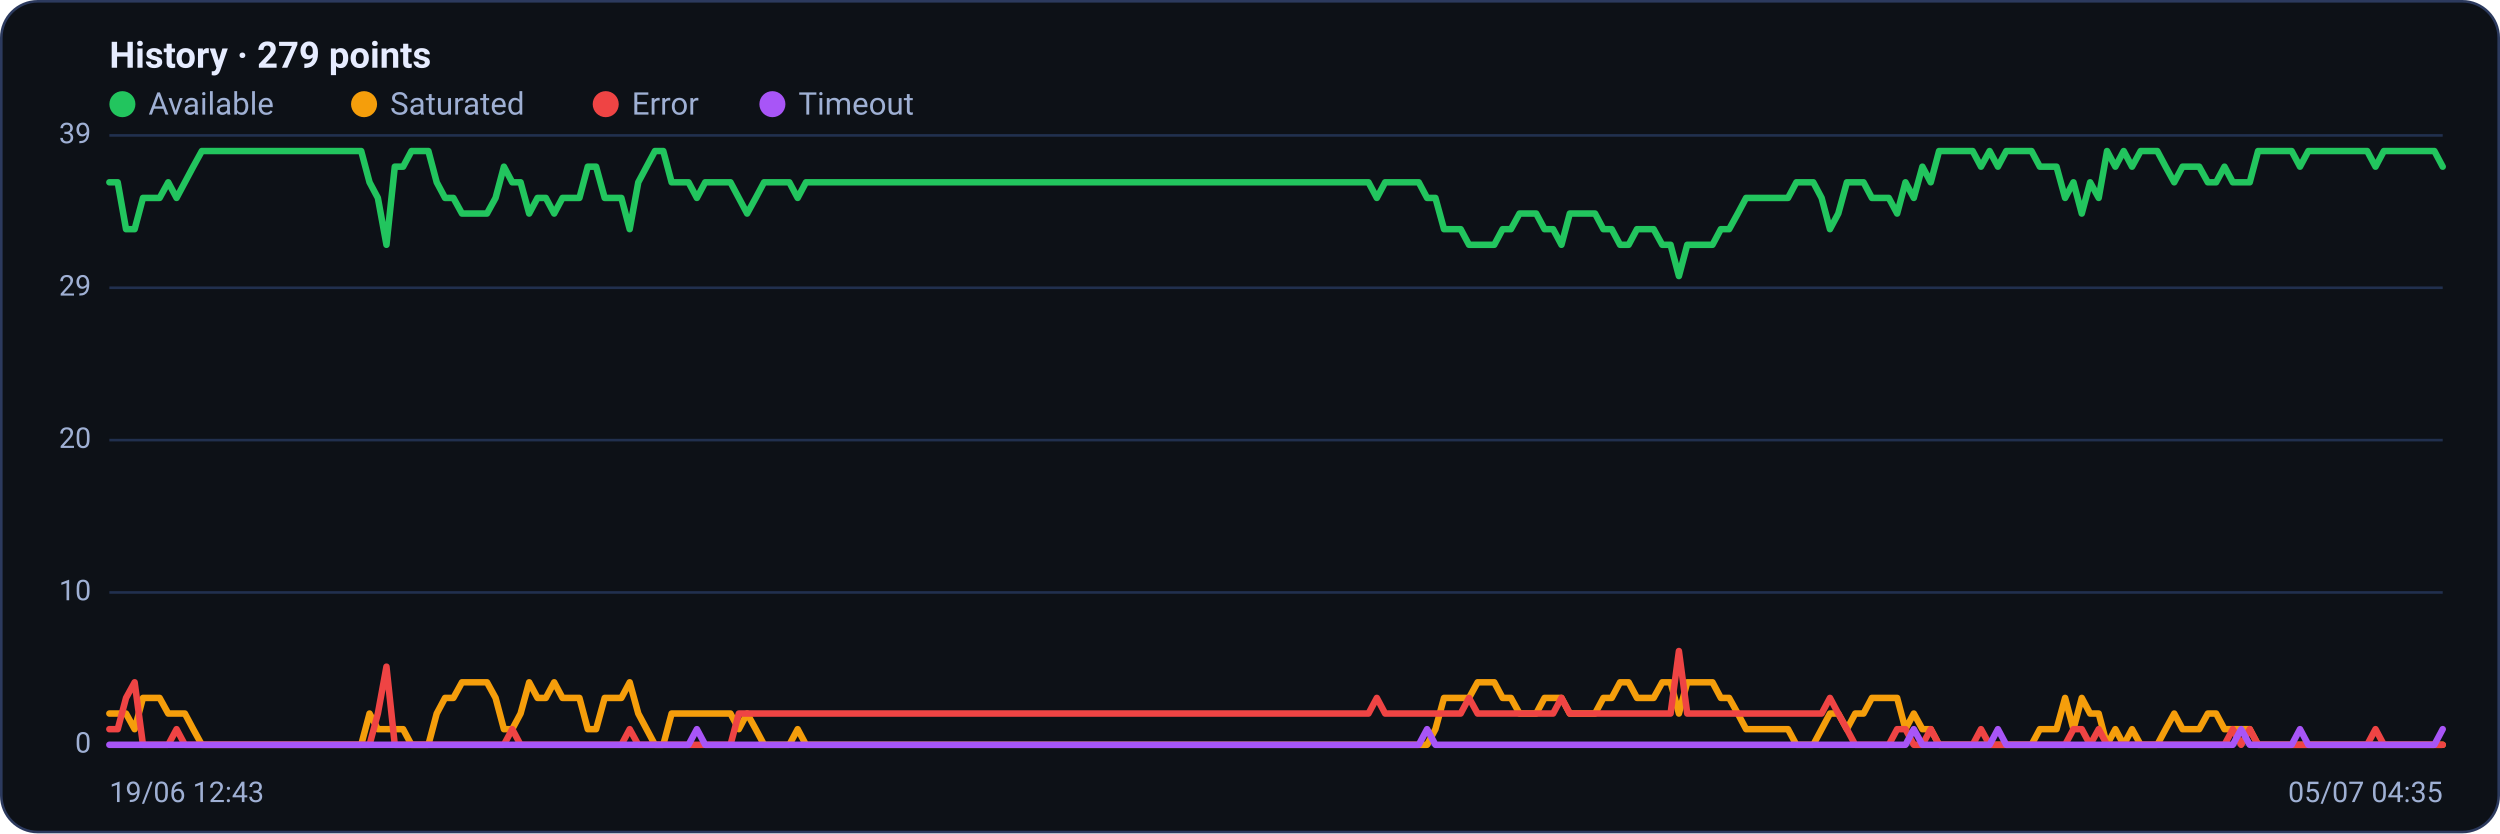
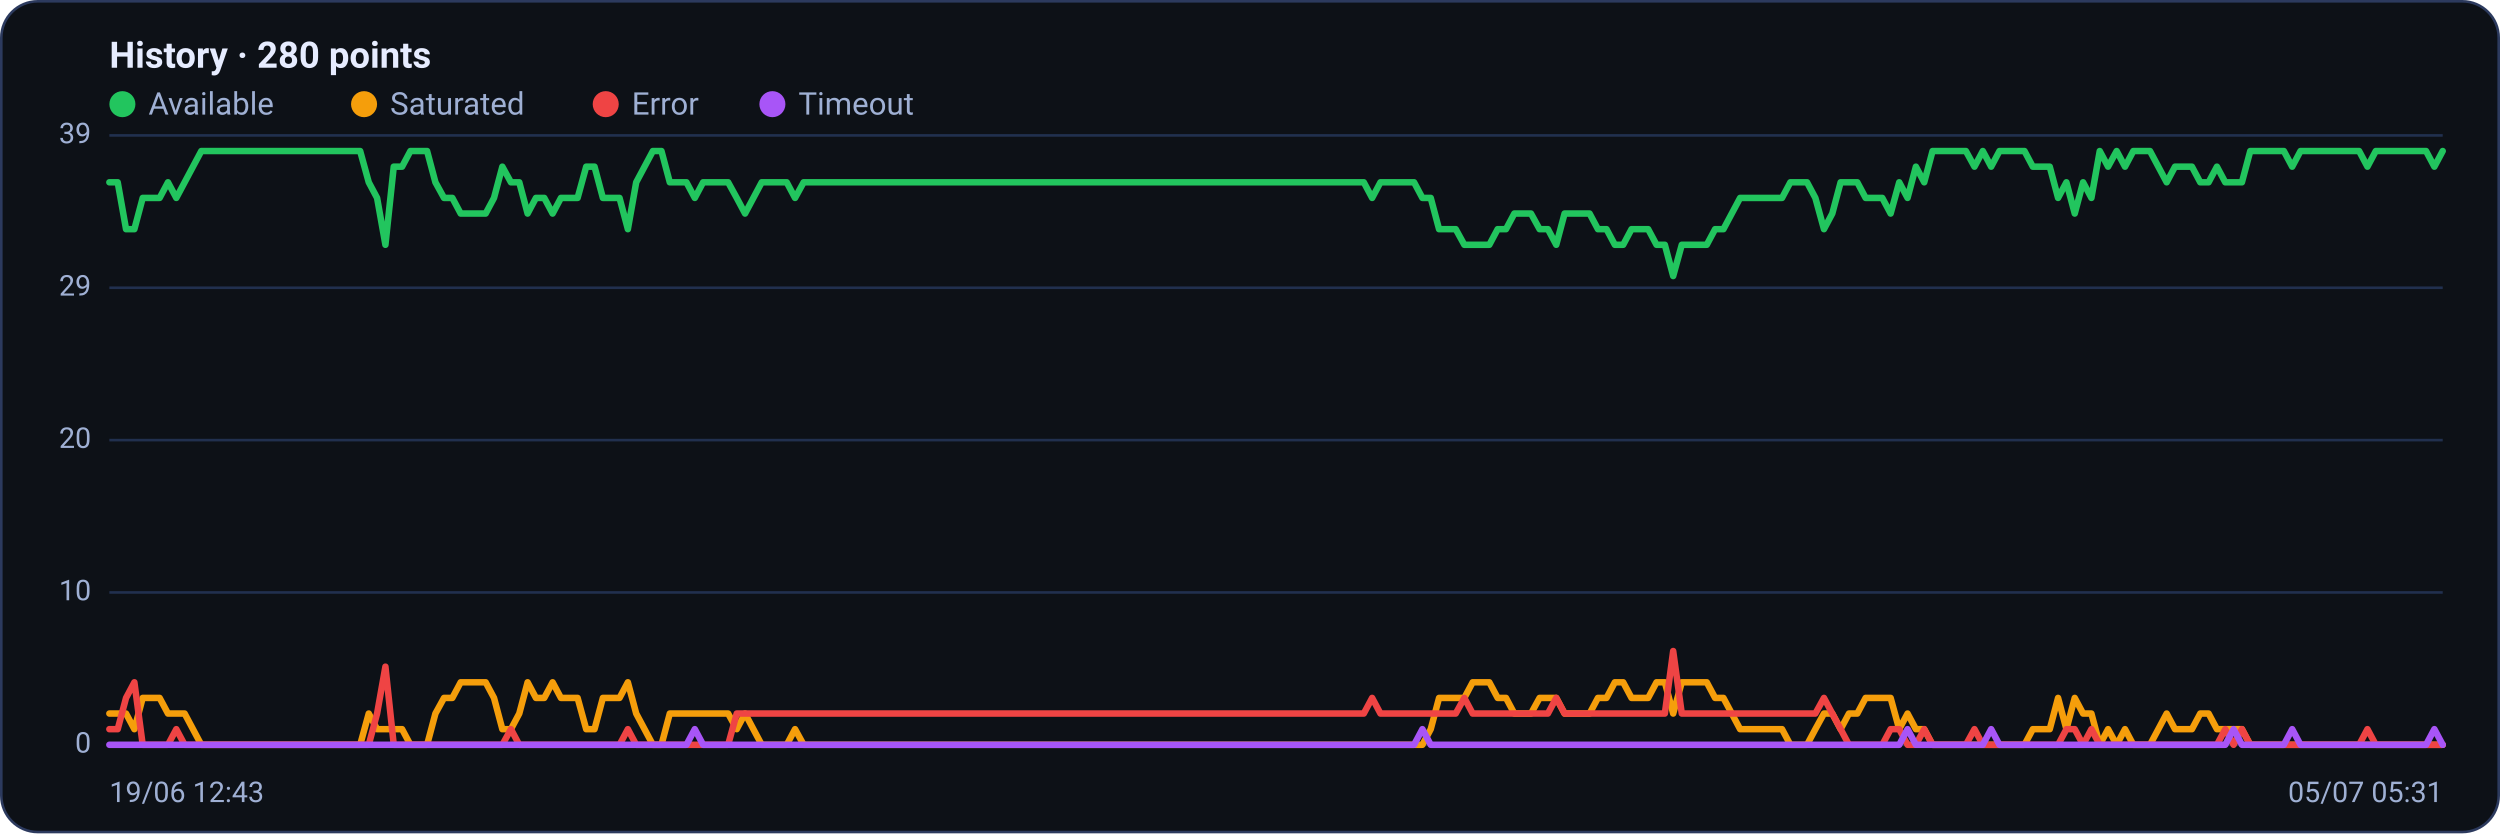
<svg xmlns="http://www.w3.org/2000/svg" viewBox="0 0 960 320" width="960" height="320" font-family="Segoe UI, system-ui, -apple-system, Roboto, Helvetica, Arial, sans-serif" role="img" aria-label="Availability history per region">
  <rect x="0.5" y="0.5" width="959" height="319" rx="14" fill="#0d1117" stroke="#2c3a5e" />
-   <text x="42" y="26" font-size="14" font-weight="600" fill="#e6ecff">History · 279 points</text>
+   <text x="42" y="26" font-size="14" font-weight="600" fill="#e6ecff">History · 280 points</text>
  <circle cx="47" cy="40" r="5" fill="#22c55e" />
  <text x="57" y="44" font-size="12" fill="#9fb0d4">Available</text>
  <circle cx="139.8" cy="40" r="5" fill="#f59e0b" />
  <text x="149.8" y="44" font-size="12" fill="#9fb0d4">Saturated</text>
  <circle cx="232.6" cy="40" r="5" fill="#ef4444" />
  <text x="242.6" y="44" font-size="12" fill="#9fb0d4">Error</text>
  <circle cx="296.6" cy="40" r="5" fill="#a855f7" />
  <text x="306.6" y="44" font-size="12" fill="#9fb0d4">Timeout</text>
  <line x1="42" y1="286.0" x2="938" y2="286.0" stroke="#21304f" stroke-width="1" />
  <text x="35" y="289.0" text-anchor="end" font-size="11" fill="#9fb0d4">0</text>
  <line x1="42" y1="227.5" x2="938" y2="227.5" stroke="#21304f" stroke-width="1" />
  <text x="35" y="230.5" text-anchor="end" font-size="11" fill="#9fb0d4">10</text>
  <line x1="42" y1="169.0" x2="938" y2="169.0" stroke="#21304f" stroke-width="1" />
  <text x="35" y="172.0" text-anchor="end" font-size="11" fill="#9fb0d4">20</text>
  <line x1="42" y1="110.5" x2="938" y2="110.5" stroke="#21304f" stroke-width="1" />
  <text x="35" y="113.5" text-anchor="end" font-size="11" fill="#9fb0d4">29</text>
  <line x1="42" y1="52.0" x2="938" y2="52.0" stroke="#21304f" stroke-width="1" />
  <text x="35" y="55.0" text-anchor="end" font-size="11" fill="#9fb0d4">39</text>
-   <polyline fill="none" stroke="#22c55e" stroke-width="2.5" stroke-linejoin="round" stroke-linecap="round" points="42.0,70.0 45.2,70.0 48.4,88.0 51.7,88.0 54.9,76.0 58.1,76.0 61.3,76.0 64.6,70.0 67.8,76.0 71.0,70.0 74.2,64.0 77.5,58.0 80.7,58.0 83.9,58.0 87.1,58.0 90.3,58.0 93.6,58.0 96.8,58.0 100.0,58.0 103.2,58.0 106.5,58.0 109.7,58.0 112.9,58.0 116.1,58.0 119.4,58.0 122.6,58.0 125.8,58.0 129.0,58.0 132.2,58.0 135.5,58.0 138.7,58.0 141.9,70.0 145.1,76.0 148.4,94.0 151.6,64.0 154.8,64.0 158.0,58.0 161.3,58.0 164.5,58.0 167.7,70.0 170.9,76.0 174.1,76.0 177.4,82.0 180.6,82.0 183.8,82.0 187.0,82.0 190.3,76.0 193.5,64.0 196.7,70.0 199.9,70.0 203.2,82.0 206.4,76.0 209.6,76.0 212.8,82.0 216.0,76.0 219.3,76.0 222.5,76.0 225.7,64.0 228.9,64.0 232.2,76.0 235.4,76.0 238.6,76.0 241.8,88.0 245.1,70.0 248.3,64.0 251.5,58.0 254.7,58.0 257.9,70.0 261.2,70.0 264.4,70.0 267.6,76.0 270.8,70.0 274.1,70.0 277.3,70.0 280.5,70.0 283.7,76.0 286.9,82.0 290.2,76.0 293.4,70.0 296.6,70.0 299.8,70.0 303.1,70.0 306.3,76.0 309.5,70.0 312.7,70.0 316.0,70.0 319.2,70.0 322.4,70.0 325.6,70.0 328.8,70.0 332.1,70.0 335.3,70.0 338.5,70.0 341.7,70.0 345.0,70.0 348.2,70.0 351.4,70.0 354.6,70.0 357.9,70.0 361.1,70.0 364.3,70.0 367.5,70.0 370.7,70.0 374.0,70.0 377.2,70.0 380.4,70.0 383.6,70.0 386.9,70.0 390.1,70.0 393.3,70.0 396.5,70.0 399.8,70.0 403.0,70.0 406.2,70.0 409.4,70.0 412.6,70.0 415.9,70.0 419.1,70.0 422.3,70.0 425.5,70.0 428.8,70.0 432.0,70.0 435.2,70.0 438.4,70.0 441.7,70.0 444.9,70.0 448.1,70.0 451.3,70.0 454.5,70.0 457.8,70.0 461.0,70.0 464.2,70.0 467.4,70.0 470.7,70.0 473.9,70.0 477.1,70.0 480.3,70.0 483.6,70.0 486.8,70.0 490.0,70.0 493.2,70.0 496.4,70.0 499.7,70.0 502.9,70.0 506.1,70.0 509.3,70.0 512.6,70.0 515.8,70.0 519.0,70.0 522.2,70.0 525.5,70.0 528.7,76.0 531.9,70.0 535.1,70.0 538.3,70.0 541.6,70.0 544.8,70.0 548.0,76.0 551.2,76.0 554.5,88.0 557.7,88.0 560.9,88.0 564.1,94.0 567.4,94.0 570.6,94.0 573.8,94.0 577.0,88.0 580.2,88.0 583.5,82.0 586.7,82.0 589.9,82.0 593.1,88.0 596.4,88.0 599.6,94.0 602.8,82.0 606.0,82.0 609.3,82.0 612.5,82.0 615.7,88.0 618.9,88.0 622.1,94.0 625.4,94.0 628.6,88.0 631.8,88.0 635.0,88.0 638.3,94.0 641.5,94.0 644.7,106.0 647.9,94.0 651.2,94.0 654.4,94.0 657.6,94.0 660.8,88.0 664.0,88.0 667.3,82.0 670.5,76.0 673.7,76.0 676.9,76.0 680.2,76.0 683.4,76.0 686.6,76.0 689.8,70.0 693.1,70.0 696.3,70.0 699.5,76.0 702.7,88.0 705.9,82.0 709.2,70.0 712.4,70.0 715.6,70.0 718.8,76.0 722.1,76.0 725.3,76.0 728.5,82.0 731.7,70.0 734.9,76.0 738.2,64.0 741.4,70.0 744.6,58.0 747.8,58.0 751.1,58.0 754.3,58.0 757.5,58.0 760.7,64.0 764.0,58.0 767.2,64.0 770.4,58.0 773.6,58.0 776.8,58.0 780.1,58.0 783.3,64.0 786.5,64.0 789.7,64.0 793.0,76.0 796.2,70.0 799.4,82.0 802.6,70.0 805.9,76.0 809.1,58.0 812.3,64.0 815.5,58.0 818.7,64.0 822.0,58.0 825.2,58.0 828.4,58.0 831.6,64.0 834.9,70.0 838.1,64.0 841.3,64.0 844.5,64.0 847.8,70.0 851.0,70.0 854.2,64.0 857.4,70.0 860.6,70.0 863.9,70.0 867.1,58.0 870.3,58.0 873.5,58.0 876.8,58.0 880.0,58.0 883.2,64.0 886.4,58.0 889.7,58.0 892.9,58.0 896.1,58.0 899.3,58.0 902.5,58.0 905.8,58.0 909.0,58.0 912.2,64.0 915.4,58.0 918.7,58.0 921.9,58.0 925.1,58.0 928.3,58.0 931.6,58.0 934.8,58.0 938.0,64.0" />
-   <polyline fill="none" stroke="#f59e0b" stroke-width="2.5" stroke-linejoin="round" stroke-linecap="round" points="42.0,274.0 45.2,274.0 48.4,274.0 51.7,280.0 54.9,268.0 58.1,268.0 61.3,268.0 64.6,274.0 67.8,274.0 71.0,274.0 74.2,280.0 77.5,286.0 80.7,286.0 83.9,286.0 87.1,286.0 90.3,286.0 93.6,286.0 96.8,286.0 100.0,286.0 103.2,286.0 106.5,286.0 109.7,286.0 112.9,286.0 116.1,286.0 119.4,286.0 122.6,286.0 125.8,286.0 129.0,286.0 132.2,286.0 135.5,286.0 138.7,286.0 141.9,274.0 145.1,280.0 148.4,280.0 151.6,280.0 154.8,280.0 158.0,286.0 161.3,286.0 164.5,286.0 167.7,274.0 170.9,268.0 174.1,268.0 177.4,262.0 180.6,262.0 183.8,262.0 187.0,262.0 190.3,268.0 193.5,280.0 196.7,280.0 199.9,274.0 203.2,262.0 206.4,268.0 209.6,268.0 212.8,262.0 216.0,268.0 219.3,268.0 222.5,268.0 225.7,280.0 228.9,280.0 232.2,268.0 235.4,268.0 238.6,268.0 241.8,262.0 245.1,274.0 248.3,280.0 251.5,286.0 254.7,286.0 257.9,274.0 261.2,274.0 264.4,274.0 267.6,274.0 270.8,274.0 274.1,274.0 277.3,274.0 280.5,274.0 283.7,280.0 286.9,274.0 290.2,280.0 293.4,286.0 296.6,286.0 299.8,286.0 303.1,286.0 306.3,280.0 309.5,286.0 312.7,286.0 316.0,286.0 319.2,286.0 322.4,286.0 325.6,286.0 328.8,286.0 332.1,286.0 335.3,286.0 338.5,286.0 341.7,286.0 345.0,286.0 348.2,286.0 351.4,286.0 354.6,286.0 357.9,286.0 361.1,286.0 364.3,286.0 367.5,286.0 370.7,286.0 374.0,286.0 377.2,286.0 380.4,286.0 383.6,286.0 386.9,286.0 390.1,286.0 393.3,286.0 396.5,286.0 399.8,286.0 403.0,286.0 406.2,286.0 409.4,286.0 412.6,286.0 415.9,286.0 419.1,286.0 422.3,286.0 425.5,286.0 428.8,286.0 432.0,286.0 435.2,286.0 438.4,286.0 441.7,286.0 444.9,286.0 448.1,286.0 451.3,286.0 454.5,286.0 457.8,286.0 461.0,286.0 464.2,286.0 467.4,286.0 470.7,286.0 473.9,286.0 477.1,286.0 480.3,286.0 483.6,286.0 486.8,286.0 490.0,286.0 493.2,286.0 496.4,286.0 499.7,286.0 502.9,286.0 506.1,286.0 509.3,286.0 512.6,286.0 515.8,286.0 519.0,286.0 522.2,286.0 525.5,286.0 528.7,286.0 531.9,286.0 535.1,286.0 538.3,286.0 541.6,286.0 544.8,286.0 548.0,286.0 551.2,280.0 554.5,268.0 557.7,268.0 560.9,268.0 564.1,268.0 567.4,262.0 570.6,262.0 573.8,262.0 577.0,268.0 580.2,268.0 583.5,274.0 586.7,274.0 589.9,274.0 593.1,268.0 596.4,268.0 599.6,268.0 602.8,274.0 606.0,274.0 609.3,274.0 612.5,274.0 615.7,268.0 618.9,268.0 622.1,262.0 625.4,262.0 628.6,268.0 631.8,268.0 635.0,268.0 638.3,262.0 641.5,262.0 644.7,274.0 647.9,262.0 651.2,262.0 654.4,262.0 657.6,262.0 660.8,268.0 664.0,268.0 667.3,274.0 670.5,280.0 673.7,280.0 676.9,280.0 680.2,280.0 683.4,280.0 686.6,280.0 689.8,286.0 693.1,286.0 696.3,286.0 699.5,280.0 702.7,274.0 705.9,274.0 709.2,280.0 712.4,274.0 715.6,274.0 718.8,268.0 722.1,268.0 725.3,268.0 728.5,268.0 731.7,280.0 734.9,274.0 738.2,280.0 741.4,280.0 744.6,286.0 747.8,286.0 751.1,286.0 754.3,286.0 757.5,286.0 760.7,286.0 764.0,286.0 767.2,286.0 770.4,286.0 773.6,286.0 776.8,286.0 780.1,286.0 783.3,280.0 786.5,280.0 789.7,280.0 793.0,268.0 796.2,280.0 799.4,268.0 802.6,274.0 805.9,274.0 809.1,286.0 812.3,280.0 815.5,286.0 818.7,280.0 822.0,286.0 825.2,286.0 828.4,286.0 831.6,280.0 834.9,274.0 838.1,280.0 841.3,280.0 844.5,280.0 847.8,274.0 851.0,274.0 854.2,280.0 857.4,280.0 860.6,280.0 863.9,280.0 867.1,286.0 870.3,286.0 873.5,286.0 876.8,286.0 880.0,286.0 883.2,286.0 886.4,286.0 889.7,286.0 892.9,286.0 896.1,286.0 899.3,286.0 902.5,286.0 905.8,286.0 909.0,286.0 912.2,286.0 915.4,286.0 918.7,286.0 921.9,286.0 925.1,286.0 928.3,286.0 931.6,286.0 934.8,286.0 938.0,286.0" />
-   <polyline fill="none" stroke="#ef4444" stroke-width="2.5" stroke-linejoin="round" stroke-linecap="round" points="42.0,280.0 45.2,280.0 48.4,268.0 51.7,262.0 54.9,286.0 58.1,286.0 61.3,286.0 64.6,286.0 67.8,280.0 71.0,286.0 74.2,286.0 77.5,286.0 80.7,286.0 83.9,286.0 87.1,286.0 90.3,286.0 93.6,286.0 96.8,286.0 100.0,286.0 103.2,286.0 106.5,286.0 109.7,286.0 112.9,286.0 116.1,286.0 119.4,286.0 122.6,286.0 125.8,286.0 129.0,286.0 132.2,286.0 135.5,286.0 138.7,286.0 141.9,286.0 145.1,274.0 148.4,256.0 151.6,286.0 154.8,286.0 158.0,286.0 161.3,286.0 164.5,286.0 167.7,286.0 170.9,286.0 174.1,286.0 177.4,286.0 180.6,286.0 183.8,286.0 187.0,286.0 190.3,286.0 193.5,286.0 196.7,280.0 199.9,286.0 203.2,286.0 206.4,286.0 209.6,286.0 212.8,286.0 216.0,286.0 219.3,286.0 222.5,286.0 225.7,286.0 228.9,286.0 232.2,286.0 235.4,286.0 238.6,286.0 241.8,280.0 245.1,286.0 248.3,286.0 251.5,286.0 254.7,286.0 257.9,286.0 261.2,286.0 264.4,286.0 267.6,286.0 270.8,286.0 274.1,286.0 277.3,286.0 280.5,286.0 283.7,274.0 286.9,274.0 290.2,274.0 293.4,274.0 296.6,274.0 299.8,274.0 303.1,274.0 306.3,274.0 309.5,274.0 312.7,274.0 316.0,274.0 319.2,274.0 322.4,274.0 325.6,274.0 328.8,274.0 332.1,274.0 335.3,274.0 338.5,274.0 341.7,274.0 345.0,274.0 348.2,274.0 351.4,274.0 354.6,274.0 357.9,274.0 361.1,274.0 364.3,274.0 367.5,274.0 370.7,274.0 374.0,274.0 377.2,274.0 380.4,274.0 383.6,274.0 386.9,274.0 390.1,274.0 393.3,274.0 396.5,274.0 399.8,274.0 403.0,274.0 406.2,274.0 409.4,274.0 412.6,274.0 415.9,274.0 419.1,274.0 422.3,274.0 425.5,274.0 428.8,274.0 432.0,274.0 435.2,274.0 438.4,274.0 441.7,274.0 444.9,274.0 448.1,274.0 451.3,274.0 454.5,274.0 457.8,274.0 461.0,274.0 464.2,274.0 467.4,274.0 470.7,274.0 473.9,274.0 477.1,274.0 480.3,274.0 483.6,274.0 486.8,274.0 490.0,274.0 493.2,274.0 496.4,274.0 499.7,274.0 502.9,274.0 506.1,274.0 509.3,274.0 512.6,274.0 515.8,274.0 519.0,274.0 522.2,274.0 525.5,274.0 528.7,268.0 531.9,274.0 535.1,274.0 538.3,274.0 541.6,274.0 544.8,274.0 548.0,274.0 551.2,274.0 554.5,274.0 557.7,274.0 560.9,274.0 564.1,268.0 567.4,274.0 570.6,274.0 573.8,274.0 577.0,274.0 580.2,274.0 583.5,274.0 586.7,274.0 589.9,274.0 593.1,274.0 596.4,274.0 599.6,268.0 602.8,274.0 606.0,274.0 609.3,274.0 612.5,274.0 615.7,274.0 618.9,274.0 622.1,274.0 625.4,274.0 628.6,274.0 631.8,274.0 635.0,274.0 638.3,274.0 641.5,274.0 644.7,250.0 647.9,274.0 651.2,274.0 654.4,274.0 657.6,274.0 660.8,274.0 664.0,274.0 667.3,274.0 670.5,274.0 673.7,274.0 676.9,274.0 680.2,274.0 683.4,274.0 686.6,274.0 689.8,274.0 693.1,274.0 696.3,274.0 699.5,274.0 702.7,268.0 705.9,274.0 709.2,280.0 712.4,286.0 715.6,286.0 718.8,286.0 722.1,286.0 725.3,286.0 728.5,280.0 731.7,280.0 734.9,286.0 738.2,286.0 741.4,280.0 744.6,286.0 747.8,286.0 751.1,286.0 754.3,286.0 757.5,286.0 760.7,280.0 764.0,286.0 767.2,286.0 770.4,286.0 773.6,286.0 776.8,286.0 780.1,286.0 783.3,286.0 786.5,286.0 789.7,286.0 793.0,286.0 796.2,280.0 799.4,280.0 802.6,286.0 805.9,280.0 809.1,286.0 812.3,286.0 815.5,286.0 818.7,286.0 822.0,286.0 825.2,286.0 828.4,286.0 831.6,286.0 834.9,286.0 838.1,286.0 841.3,286.0 844.5,286.0 847.8,286.0 851.0,286.0 854.2,286.0 857.4,280.0 860.6,286.0 863.9,280.0 867.1,286.0 870.3,286.0 873.5,286.0 876.8,286.0 880.0,286.0 883.2,286.0 886.4,286.0 889.7,286.0 892.9,286.0 896.1,286.0 899.3,286.0 902.5,286.0 905.8,286.0 909.0,286.0 912.2,280.0 915.4,286.0 918.7,286.0 921.9,286.0 925.1,286.0 928.3,286.0 931.6,286.0 934.8,286.0 938.0,286.0" />
-   <polyline fill="none" stroke="#a855f7" stroke-width="2.5" stroke-linejoin="round" stroke-linecap="round" points="42.0,286.0 45.2,286.0 48.4,286.0 51.7,286.0 54.9,286.0 58.1,286.0 61.3,286.0 64.6,286.0 67.8,286.0 71.0,286.0 74.2,286.0 77.5,286.0 80.7,286.0 83.9,286.0 87.1,286.0 90.3,286.0 93.6,286.0 96.8,286.0 100.0,286.0 103.2,286.0 106.5,286.0 109.7,286.0 112.9,286.0 116.1,286.0 119.4,286.0 122.6,286.0 125.8,286.0 129.0,286.0 132.2,286.0 135.5,286.0 138.7,286.0 141.9,286.0 145.1,286.0 148.4,286.0 151.6,286.0 154.8,286.0 158.0,286.0 161.3,286.0 164.5,286.0 167.7,286.0 170.9,286.0 174.1,286.0 177.4,286.0 180.6,286.0 183.8,286.0 187.0,286.0 190.3,286.0 193.5,286.0 196.7,286.0 199.9,286.0 203.2,286.0 206.4,286.0 209.6,286.0 212.8,286.0 216.0,286.0 219.3,286.0 222.5,286.0 225.7,286.0 228.9,286.0 232.2,286.0 235.4,286.0 238.6,286.0 241.8,286.0 245.1,286.0 248.3,286.0 251.5,286.0 254.7,286.0 257.9,286.0 261.2,286.0 264.4,286.0 267.6,280.0 270.8,286.0 274.1,286.0 277.3,286.0 280.5,286.0 283.7,286.0 286.9,286.0 290.2,286.0 293.4,286.0 296.6,286.0 299.8,286.0 303.1,286.0 306.3,286.0 309.5,286.0 312.7,286.0 316.0,286.0 319.2,286.0 322.4,286.0 325.6,286.0 328.8,286.0 332.1,286.0 335.3,286.0 338.5,286.0 341.7,286.0 345.0,286.0 348.2,286.0 351.4,286.0 354.6,286.0 357.9,286.0 361.1,286.0 364.3,286.0 367.5,286.0 370.7,286.0 374.0,286.0 377.2,286.0 380.4,286.0 383.6,286.0 386.9,286.0 390.1,286.0 393.3,286.0 396.5,286.0 399.8,286.0 403.0,286.0 406.2,286.0 409.4,286.0 412.6,286.0 415.9,286.0 419.1,286.0 422.3,286.0 425.5,286.0 428.8,286.0 432.0,286.0 435.2,286.0 438.4,286.0 441.7,286.0 444.9,286.0 448.1,286.0 451.3,286.0 454.5,286.0 457.8,286.0 461.0,286.0 464.2,286.0 467.4,286.0 470.7,286.0 473.9,286.0 477.1,286.0 480.3,286.0 483.6,286.0 486.8,286.0 490.0,286.0 493.2,286.0 496.4,286.0 499.7,286.0 502.9,286.0 506.1,286.0 509.3,286.0 512.6,286.0 515.8,286.0 519.0,286.0 522.2,286.0 525.5,286.0 528.7,286.0 531.9,286.0 535.1,286.0 538.3,286.0 541.6,286.0 544.8,286.0 548.0,280.0 551.2,286.0 554.5,286.0 557.7,286.0 560.9,286.0 564.1,286.0 567.4,286.0 570.6,286.0 573.8,286.0 577.0,286.0 580.2,286.0 583.5,286.0 586.7,286.0 589.9,286.0 593.1,286.0 596.4,286.0 599.6,286.0 602.8,286.0 606.0,286.0 609.3,286.0 612.5,286.0 615.7,286.0 618.9,286.0 622.1,286.0 625.4,286.0 628.6,286.0 631.8,286.0 635.0,286.0 638.3,286.0 641.5,286.0 644.7,286.0 647.9,286.0 651.2,286.0 654.4,286.0 657.6,286.0 660.8,286.0 664.0,286.0 667.3,286.0 670.5,286.0 673.7,286.0 676.9,286.0 680.2,286.0 683.4,286.0 686.6,286.0 689.8,286.0 693.1,286.0 696.3,286.0 699.5,286.0 702.7,286.0 705.9,286.0 709.2,286.0 712.4,286.0 715.6,286.0 718.8,286.0 722.1,286.0 725.3,286.0 728.5,286.0 731.7,286.0 734.9,280.0 738.2,286.0 741.4,286.0 744.6,286.0 747.8,286.0 751.1,286.0 754.3,286.0 757.5,286.0 760.7,286.0 764.0,286.0 767.2,280.0 770.4,286.0 773.6,286.0 776.8,286.0 780.1,286.0 783.3,286.0 786.5,286.0 789.7,286.0 793.0,286.0 796.2,286.0 799.4,286.0 802.6,286.0 805.9,286.0 809.1,286.0 812.3,286.0 815.5,286.0 818.7,286.0 822.0,286.0 825.2,286.0 828.4,286.0 831.6,286.0 834.9,286.0 838.1,286.0 841.3,286.0 844.5,286.0 847.8,286.0 851.0,286.0 854.2,286.0 857.4,286.0 860.6,280.0 863.9,286.0 867.1,286.0 870.3,286.0 873.5,286.0 876.8,286.0 880.0,286.0 883.2,280.0 886.4,286.0 889.7,286.0 892.9,286.0 896.1,286.0 899.3,286.0 902.5,286.0 905.8,286.0 909.0,286.0 912.2,286.0 915.4,286.0 918.7,286.0 921.9,286.0 925.1,286.0 928.3,286.0 931.6,286.0 934.8,286.0 938.0,280.0" />
+   <polyline fill="none" stroke="#22c55e" stroke-width="2.5" stroke-linejoin="round" stroke-linecap="round" points="42.0,70.0 45.2,70.0 48.4,88.0 51.6,88.0 54.8,76.0 58.1,76.0 61.3,76.0 64.5,70.0 67.7,76.0 70.9,70.0 74.1,64.0 77.3,58.0 80.5,58.0 83.7,58.0 87.0,58.0 90.2,58.0 93.4,58.0 96.6,58.0 99.8,58.0 103.0,58.0 106.2,58.0 109.4,58.0 112.7,58.0 115.9,58.0 119.1,58.0 122.3,58.0 125.5,58.0 128.7,58.0 131.9,58.0 135.1,58.0 138.3,58.0 141.6,70.0 144.8,76.0 148.0,94.0 151.2,64.0 154.4,64.0 157.6,58.0 160.8,58.0 164.0,58.0 167.2,70.0 170.5,76.0 173.7,76.0 176.9,82.0 180.1,82.0 183.3,82.0 186.5,82.0 189.7,76.0 192.9,64.0 196.2,70.0 199.4,70.0 202.6,82.0 205.8,76.0 209.0,76.0 212.2,82.0 215.4,76.0 218.6,76.0 221.8,76.0 225.1,64.0 228.3,64.0 231.5,76.0 234.7,76.0 237.9,76.0 241.1,88.0 244.3,70.0 247.5,64.0 250.7,58.0 254.0,58.0 257.2,70.0 260.4,70.0 263.6,70.0 266.8,76.0 270.0,70.0 273.2,70.0 276.4,70.0 279.6,70.0 282.9,76.0 286.1,82.0 289.3,76.0 292.5,70.0 295.7,70.0 298.9,70.0 302.1,70.0 305.3,76.0 308.6,70.0 311.8,70.0 315.0,70.0 318.2,70.0 321.4,70.0 324.6,70.0 327.8,70.0 331.0,70.0 334.2,70.0 337.5,70.0 340.7,70.0 343.9,70.0 347.1,70.0 350.3,70.0 353.5,70.0 356.7,70.0 359.9,70.0 363.1,70.0 366.4,70.0 369.6,70.0 372.8,70.0 376.0,70.0 379.2,70.0 382.4,70.0 385.6,70.0 388.8,70.0 392.1,70.0 395.3,70.0 398.5,70.0 401.7,70.0 404.9,70.0 408.1,70.0 411.3,70.0 414.5,70.0 417.7,70.0 421.0,70.0 424.2,70.0 427.4,70.0 430.6,70.0 433.8,70.0 437.0,70.0 440.2,70.0 443.4,70.0 446.6,70.0 449.9,70.0 453.1,70.0 456.3,70.0 459.5,70.0 462.7,70.0 465.9,70.0 469.1,70.0 472.3,70.0 475.5,70.0 478.8,70.0 482.0,70.0 485.2,70.0 488.4,70.0 491.6,70.0 494.8,70.0 498.0,70.0 501.2,70.0 504.5,70.0 507.7,70.0 510.9,70.0 514.1,70.0 517.3,70.0 520.5,70.0 523.7,70.0 526.9,76.0 530.1,70.0 533.4,70.0 536.6,70.0 539.8,70.0 543.0,70.0 546.2,76.0 549.4,76.0 552.6,88.0 555.8,88.0 559.0,88.0 562.3,94.0 565.5,94.0 568.7,94.0 571.9,94.0 575.1,88.0 578.3,88.0 581.5,82.0 584.7,82.0 587.9,82.0 591.2,88.0 594.4,88.0 597.6,94.0 600.8,82.0 604.0,82.0 607.2,82.0 610.4,82.0 613.6,88.0 616.9,88.0 620.1,94.0 623.3,94.0 626.5,88.0 629.7,88.0 632.9,88.0 636.1,94.0 639.3,94.0 642.5,106.0 645.8,94.0 649.0,94.0 652.2,94.0 655.4,94.0 658.6,88.0 661.8,88.0 665.0,82.0 668.2,76.0 671.4,76.0 674.7,76.0 677.9,76.0 681.1,76.0 684.3,76.0 687.5,70.0 690.7,70.0 693.9,70.0 697.1,76.0 700.4,88.0 703.6,82.0 706.8,70.0 710.0,70.0 713.2,70.0 716.4,76.0 719.6,76.0 722.8,76.0 726.0,82.0 729.3,70.0 732.5,76.0 735.7,64.0 738.9,70.0 742.1,58.0 745.3,58.0 748.5,58.0 751.7,58.0 754.9,58.0 758.2,64.0 761.4,58.0 764.6,64.0 767.8,58.0 771.0,58.0 774.2,58.0 777.4,58.0 780.6,64.0 783.8,64.0 787.1,64.0 790.3,76.0 793.5,70.0 796.7,82.0 799.9,70.0 803.1,76.0 806.3,58.0 809.5,64.0 812.8,58.0 816.0,64.0 819.2,58.0 822.4,58.0 825.6,58.0 828.8,64.0 832.0,70.0 835.2,64.0 838.4,64.0 841.7,64.0 844.9,70.0 848.1,70.0 851.3,64.0 854.5,70.0 857.7,70.0 860.9,70.0 864.1,58.0 867.3,58.0 870.6,58.0 873.8,58.0 877.0,58.0 880.2,64.0 883.4,58.0 886.6,58.0 889.8,58.0 893.0,58.0 896.3,58.0 899.5,58.0 902.7,58.0 905.9,58.0 909.1,64.0 912.3,58.0 915.5,58.0 918.7,58.0 921.9,58.0 925.2,58.0 928.4,58.0 931.6,58.0 934.8,64.0 938.0,58.0" />
+   <polyline fill="none" stroke="#f59e0b" stroke-width="2.5" stroke-linejoin="round" stroke-linecap="round" points="42.0,274.0 45.2,274.0 48.4,274.0 51.6,280.0 54.8,268.0 58.1,268.0 61.3,268.0 64.5,274.0 67.7,274.0 70.9,274.0 74.1,280.0 77.3,286.0 80.5,286.0 83.7,286.0 87.0,286.0 90.2,286.0 93.4,286.0 96.6,286.0 99.8,286.0 103.0,286.0 106.2,286.0 109.4,286.0 112.7,286.0 115.9,286.0 119.1,286.0 122.3,286.0 125.5,286.0 128.7,286.0 131.9,286.0 135.1,286.0 138.3,286.0 141.6,274.0 144.8,280.0 148.0,280.0 151.2,280.0 154.4,280.0 157.6,286.0 160.8,286.0 164.0,286.0 167.2,274.0 170.5,268.0 173.7,268.0 176.9,262.0 180.1,262.0 183.3,262.0 186.5,262.0 189.7,268.0 192.9,280.0 196.2,280.0 199.4,274.0 202.6,262.0 205.8,268.0 209.0,268.0 212.2,262.0 215.4,268.0 218.6,268.0 221.8,268.0 225.1,280.0 228.3,280.0 231.5,268.0 234.7,268.0 237.9,268.0 241.1,262.0 244.3,274.0 247.5,280.0 250.7,286.0 254.0,286.0 257.2,274.0 260.4,274.0 263.6,274.0 266.8,274.0 270.0,274.0 273.2,274.0 276.4,274.0 279.6,274.0 282.9,280.0 286.1,274.0 289.3,280.0 292.5,286.0 295.7,286.0 298.9,286.0 302.1,286.0 305.3,280.0 308.6,286.0 311.8,286.0 315.0,286.0 318.2,286.0 321.4,286.0 324.6,286.0 327.8,286.0 331.0,286.0 334.2,286.0 337.5,286.0 340.7,286.0 343.9,286.0 347.1,286.0 350.3,286.0 353.5,286.0 356.7,286.0 359.9,286.0 363.1,286.0 366.4,286.0 369.6,286.0 372.8,286.0 376.0,286.0 379.2,286.0 382.4,286.0 385.6,286.0 388.8,286.0 392.1,286.0 395.3,286.0 398.5,286.0 401.7,286.0 404.9,286.0 408.1,286.0 411.3,286.0 414.5,286.0 417.7,286.0 421.0,286.0 424.2,286.0 427.4,286.0 430.6,286.0 433.8,286.0 437.0,286.0 440.2,286.0 443.4,286.0 446.6,286.0 449.9,286.0 453.1,286.0 456.3,286.0 459.5,286.0 462.7,286.0 465.9,286.0 469.1,286.0 472.3,286.0 475.5,286.0 478.8,286.0 482.0,286.0 485.2,286.0 488.4,286.0 491.6,286.0 494.8,286.0 498.0,286.0 501.2,286.0 504.5,286.0 507.7,286.0 510.9,286.0 514.1,286.0 517.3,286.0 520.5,286.0 523.7,286.0 526.9,286.0 530.1,286.0 533.4,286.0 536.6,286.0 539.8,286.0 543.0,286.0 546.2,286.0 549.4,280.0 552.6,268.0 555.8,268.0 559.0,268.0 562.3,268.0 565.5,262.0 568.7,262.0 571.9,262.0 575.1,268.0 578.3,268.0 581.5,274.0 584.7,274.0 587.9,274.0 591.2,268.0 594.4,268.0 597.6,268.0 600.8,274.0 604.0,274.0 607.2,274.0 610.4,274.0 613.6,268.0 616.9,268.0 620.1,262.0 623.3,262.0 626.5,268.0 629.7,268.0 632.9,268.0 636.1,262.0 639.3,262.0 642.5,274.0 645.8,262.0 649.0,262.0 652.2,262.0 655.4,262.0 658.6,268.0 661.8,268.0 665.0,274.0 668.2,280.0 671.4,280.0 674.7,280.0 677.9,280.0 681.1,280.0 684.3,280.0 687.5,286.0 690.7,286.0 693.9,286.0 697.1,280.0 700.4,274.0 703.6,274.0 706.8,280.0 710.0,274.0 713.2,274.0 716.4,268.0 719.6,268.0 722.8,268.0 726.0,268.0 729.3,280.0 732.5,274.0 735.7,280.0 738.9,280.0 742.1,286.0 745.3,286.0 748.5,286.0 751.7,286.0 754.9,286.0 758.2,286.0 761.4,286.0 764.6,286.0 767.8,286.0 771.0,286.0 774.2,286.0 777.4,286.0 780.6,280.0 783.8,280.0 787.1,280.0 790.3,268.0 793.5,280.0 796.7,268.0 799.9,274.0 803.1,274.0 806.3,286.0 809.5,280.0 812.8,286.0 816.0,280.0 819.2,286.0 822.4,286.0 825.6,286.0 828.8,280.0 832.0,274.0 835.2,280.0 838.4,280.0 841.7,280.0 844.9,274.0 848.1,274.0 851.3,280.0 854.5,280.0 857.7,280.0 860.9,280.0 864.1,286.0 867.3,286.0 870.6,286.0 873.8,286.0 877.0,286.0 880.2,286.0 883.4,286.0 886.6,286.0 889.8,286.0 893.0,286.0 896.3,286.0 899.5,286.0 902.7,286.0 905.9,286.0 909.1,286.0 912.3,286.0 915.5,286.0 918.7,286.0 921.9,286.0 925.2,286.0 928.4,286.0 931.6,286.0 934.8,286.0 938.0,286.0" />
+   <polyline fill="none" stroke="#ef4444" stroke-width="2.5" stroke-linejoin="round" stroke-linecap="round" points="42.0,280.0 45.2,280.0 48.4,268.0 51.6,262.0 54.8,286.0 58.1,286.0 61.3,286.0 64.5,286.0 67.7,280.0 70.9,286.0 74.1,286.0 77.3,286.0 80.5,286.0 83.7,286.0 87.0,286.0 90.2,286.0 93.4,286.0 96.6,286.0 99.8,286.0 103.0,286.0 106.2,286.0 109.4,286.0 112.7,286.0 115.9,286.0 119.1,286.0 122.3,286.0 125.5,286.0 128.7,286.0 131.9,286.0 135.1,286.0 138.3,286.0 141.6,286.0 144.8,274.0 148.0,256.0 151.2,286.0 154.4,286.0 157.6,286.0 160.8,286.0 164.0,286.0 167.2,286.0 170.5,286.0 173.7,286.0 176.9,286.0 180.1,286.0 183.3,286.0 186.5,286.0 189.7,286.0 192.9,286.0 196.2,280.0 199.4,286.0 202.6,286.0 205.8,286.0 209.0,286.0 212.2,286.0 215.4,286.0 218.6,286.0 221.8,286.0 225.1,286.0 228.3,286.0 231.5,286.0 234.7,286.0 237.9,286.0 241.1,280.0 244.3,286.0 247.5,286.0 250.7,286.0 254.0,286.0 257.2,286.0 260.4,286.0 263.6,286.0 266.8,286.0 270.0,286.0 273.2,286.0 276.4,286.0 279.6,286.0 282.9,274.0 286.1,274.0 289.3,274.0 292.5,274.0 295.7,274.0 298.9,274.0 302.1,274.0 305.3,274.0 308.6,274.0 311.8,274.0 315.0,274.0 318.2,274.0 321.4,274.0 324.6,274.0 327.8,274.0 331.0,274.0 334.2,274.0 337.5,274.0 340.7,274.0 343.9,274.0 347.1,274.0 350.3,274.0 353.5,274.0 356.7,274.0 359.9,274.0 363.1,274.0 366.4,274.0 369.6,274.0 372.8,274.0 376.0,274.0 379.2,274.0 382.4,274.0 385.6,274.0 388.8,274.0 392.1,274.0 395.3,274.0 398.5,274.0 401.7,274.0 404.9,274.0 408.1,274.0 411.3,274.0 414.5,274.0 417.7,274.0 421.0,274.0 424.2,274.0 427.4,274.0 430.6,274.0 433.8,274.0 437.0,274.0 440.2,274.0 443.4,274.0 446.6,274.0 449.9,274.0 453.1,274.0 456.3,274.0 459.5,274.0 462.7,274.0 465.9,274.0 469.1,274.0 472.3,274.0 475.5,274.0 478.8,274.0 482.0,274.0 485.2,274.0 488.4,274.0 491.6,274.0 494.8,274.0 498.0,274.0 501.2,274.0 504.5,274.0 507.7,274.0 510.9,274.0 514.1,274.0 517.3,274.0 520.5,274.0 523.7,274.0 526.9,268.0 530.1,274.0 533.4,274.0 536.6,274.0 539.8,274.0 543.0,274.0 546.2,274.0 549.4,274.0 552.6,274.0 555.8,274.0 559.0,274.0 562.3,268.0 565.5,274.0 568.7,274.0 571.9,274.0 575.1,274.0 578.3,274.0 581.5,274.0 584.7,274.0 587.9,274.0 591.2,274.0 594.4,274.0 597.6,268.0 600.8,274.0 604.0,274.0 607.2,274.0 610.4,274.0 613.6,274.0 616.9,274.0 620.1,274.0 623.3,274.0 626.5,274.0 629.7,274.0 632.9,274.0 636.1,274.0 639.3,274.0 642.5,250.0 645.8,274.0 649.0,274.0 652.2,274.0 655.4,274.0 658.6,274.0 661.8,274.0 665.0,274.0 668.2,274.0 671.4,274.0 674.7,274.0 677.9,274.0 681.1,274.0 684.3,274.0 687.5,274.0 690.7,274.0 693.9,274.0 697.1,274.0 700.4,268.0 703.6,274.0 706.8,280.0 710.0,286.0 713.2,286.0 716.4,286.0 719.6,286.0 722.8,286.0 726.0,280.0 729.3,280.0 732.5,286.0 735.7,286.0 738.9,280.0 742.1,286.0 745.3,286.0 748.5,286.0 751.7,286.0 754.9,286.0 758.2,280.0 761.4,286.0 764.6,286.0 767.8,286.0 771.0,286.0 774.2,286.0 777.4,286.0 780.6,286.0 783.8,286.0 787.1,286.0 790.3,286.0 793.5,280.0 796.7,280.0 799.9,286.0 803.1,280.0 806.3,286.0 809.5,286.0 812.8,286.0 816.0,286.0 819.2,286.0 822.4,286.0 825.6,286.0 828.8,286.0 832.0,286.0 835.2,286.0 838.4,286.0 841.7,286.0 844.9,286.0 848.1,286.0 851.3,286.0 854.5,280.0 857.7,286.0 860.9,280.0 864.1,286.0 867.3,286.0 870.6,286.0 873.8,286.0 877.0,286.0 880.2,286.0 883.4,286.0 886.6,286.0 889.8,286.0 893.0,286.0 896.3,286.0 899.5,286.0 902.7,286.0 905.9,286.0 909.1,280.0 912.3,286.0 915.5,286.0 918.7,286.0 921.9,286.0 925.2,286.0 928.4,286.0 931.6,286.0 934.8,286.0 938.0,286.0" />
+   <polyline fill="none" stroke="#a855f7" stroke-width="2.5" stroke-linejoin="round" stroke-linecap="round" points="42.0,286.0 45.2,286.0 48.4,286.0 51.6,286.0 54.8,286.0 58.1,286.0 61.3,286.0 64.5,286.0 67.7,286.0 70.9,286.0 74.1,286.0 77.3,286.0 80.5,286.0 83.7,286.0 87.0,286.0 90.2,286.0 93.4,286.0 96.6,286.0 99.8,286.0 103.0,286.0 106.2,286.0 109.4,286.0 112.7,286.0 115.9,286.0 119.1,286.0 122.3,286.0 125.5,286.0 128.7,286.0 131.9,286.0 135.1,286.0 138.3,286.0 141.6,286.0 144.8,286.0 148.0,286.0 151.2,286.0 154.4,286.0 157.6,286.0 160.8,286.0 164.0,286.0 167.2,286.0 170.5,286.0 173.7,286.0 176.9,286.0 180.1,286.0 183.3,286.0 186.5,286.0 189.7,286.0 192.9,286.0 196.2,286.0 199.4,286.0 202.6,286.0 205.8,286.0 209.0,286.0 212.2,286.0 215.4,286.0 218.6,286.0 221.8,286.0 225.1,286.0 228.3,286.0 231.5,286.0 234.7,286.0 237.9,286.0 241.1,286.0 244.3,286.0 247.5,286.0 250.7,286.0 254.0,286.0 257.2,286.0 260.4,286.0 263.6,286.0 266.8,280.0 270.0,286.0 273.2,286.0 276.4,286.0 279.6,286.0 282.9,286.0 286.1,286.0 289.3,286.0 292.5,286.0 295.7,286.0 298.9,286.0 302.1,286.0 305.3,286.0 308.6,286.0 311.8,286.0 315.0,286.0 318.2,286.0 321.4,286.0 324.6,286.0 327.8,286.0 331.0,286.0 334.2,286.0 337.5,286.0 340.7,286.0 343.9,286.0 347.1,286.0 350.3,286.0 353.5,286.0 356.7,286.0 359.9,286.0 363.1,286.0 366.4,286.0 369.6,286.0 372.8,286.0 376.0,286.0 379.2,286.0 382.4,286.0 385.6,286.0 388.8,286.0 392.1,286.0 395.3,286.0 398.5,286.0 401.7,286.0 404.9,286.0 408.1,286.0 411.3,286.0 414.5,286.0 417.7,286.0 421.0,286.0 424.2,286.0 427.4,286.0 430.6,286.0 433.8,286.0 437.0,286.0 440.2,286.0 443.4,286.0 446.6,286.0 449.9,286.0 453.1,286.0 456.3,286.0 459.5,286.0 462.7,286.0 465.9,286.0 469.1,286.0 472.3,286.0 475.5,286.0 478.8,286.0 482.0,286.0 485.2,286.0 488.4,286.0 491.6,286.0 494.8,286.0 498.0,286.0 501.2,286.0 504.5,286.0 507.7,286.0 510.9,286.0 514.1,286.0 517.3,286.0 520.5,286.0 523.7,286.0 526.9,286.0 530.1,286.0 533.4,286.0 536.6,286.0 539.8,286.0 543.0,286.0 546.2,280.0 549.4,286.0 552.6,286.0 555.8,286.0 559.0,286.0 562.3,286.0 565.5,286.0 568.7,286.0 571.9,286.0 575.1,286.0 578.3,286.0 581.5,286.0 584.7,286.0 587.9,286.0 591.2,286.0 594.4,286.0 597.6,286.0 600.8,286.0 604.0,286.0 607.2,286.0 610.4,286.0 613.6,286.0 616.9,286.0 620.1,286.0 623.3,286.0 626.5,286.0 629.7,286.0 632.9,286.0 636.1,286.0 639.3,286.0 642.5,286.0 645.8,286.0 649.0,286.0 652.2,286.0 655.4,286.0 658.6,286.0 661.8,286.0 665.0,286.0 668.2,286.0 671.4,286.0 674.7,286.0 677.9,286.0 681.1,286.0 684.3,286.0 687.5,286.0 690.7,286.0 693.9,286.0 697.1,286.0 700.4,286.0 703.6,286.0 706.8,286.0 710.0,286.0 713.2,286.0 716.4,286.0 719.6,286.0 722.8,286.0 726.0,286.0 729.3,286.0 732.5,280.0 735.7,286.0 738.9,286.0 742.1,286.0 745.3,286.0 748.5,286.0 751.7,286.0 754.9,286.0 758.2,286.0 761.4,286.0 764.6,280.0 767.8,286.0 771.0,286.0 774.2,286.0 777.4,286.0 780.6,286.0 783.8,286.0 787.1,286.0 790.3,286.0 793.5,286.0 796.7,286.0 799.9,286.0 803.1,286.0 806.3,286.0 809.5,286.0 812.8,286.0 816.0,286.0 819.2,286.0 822.4,286.0 825.6,286.0 828.8,286.0 832.0,286.0 835.2,286.0 838.4,286.0 841.7,286.0 844.9,286.0 848.1,286.0 851.3,286.0 854.5,286.0 857.7,280.0 860.9,286.0 864.1,286.0 867.3,286.0 870.6,286.0 873.8,286.0 877.0,286.0 880.2,280.0 883.4,286.0 886.6,286.0 889.8,286.0 893.0,286.0 896.3,286.0 899.5,286.0 902.7,286.0 905.9,286.0 909.1,286.0 912.3,286.0 915.5,286.0 918.7,286.0 921.9,286.0 925.2,286.0 928.4,286.0 931.6,286.0 934.8,280.0 938.0,286.0" />
  <text x="42" y="308" font-size="11" fill="#9fb0d4">19/06 12:43</text>
-   <text x="938" y="308" text-anchor="end" font-size="11" fill="#9fb0d4">05/07 04:35</text>
+   <text x="938" y="308" text-anchor="end" font-size="11" fill="#9fb0d4">05/07 05:31</text>
</svg>
